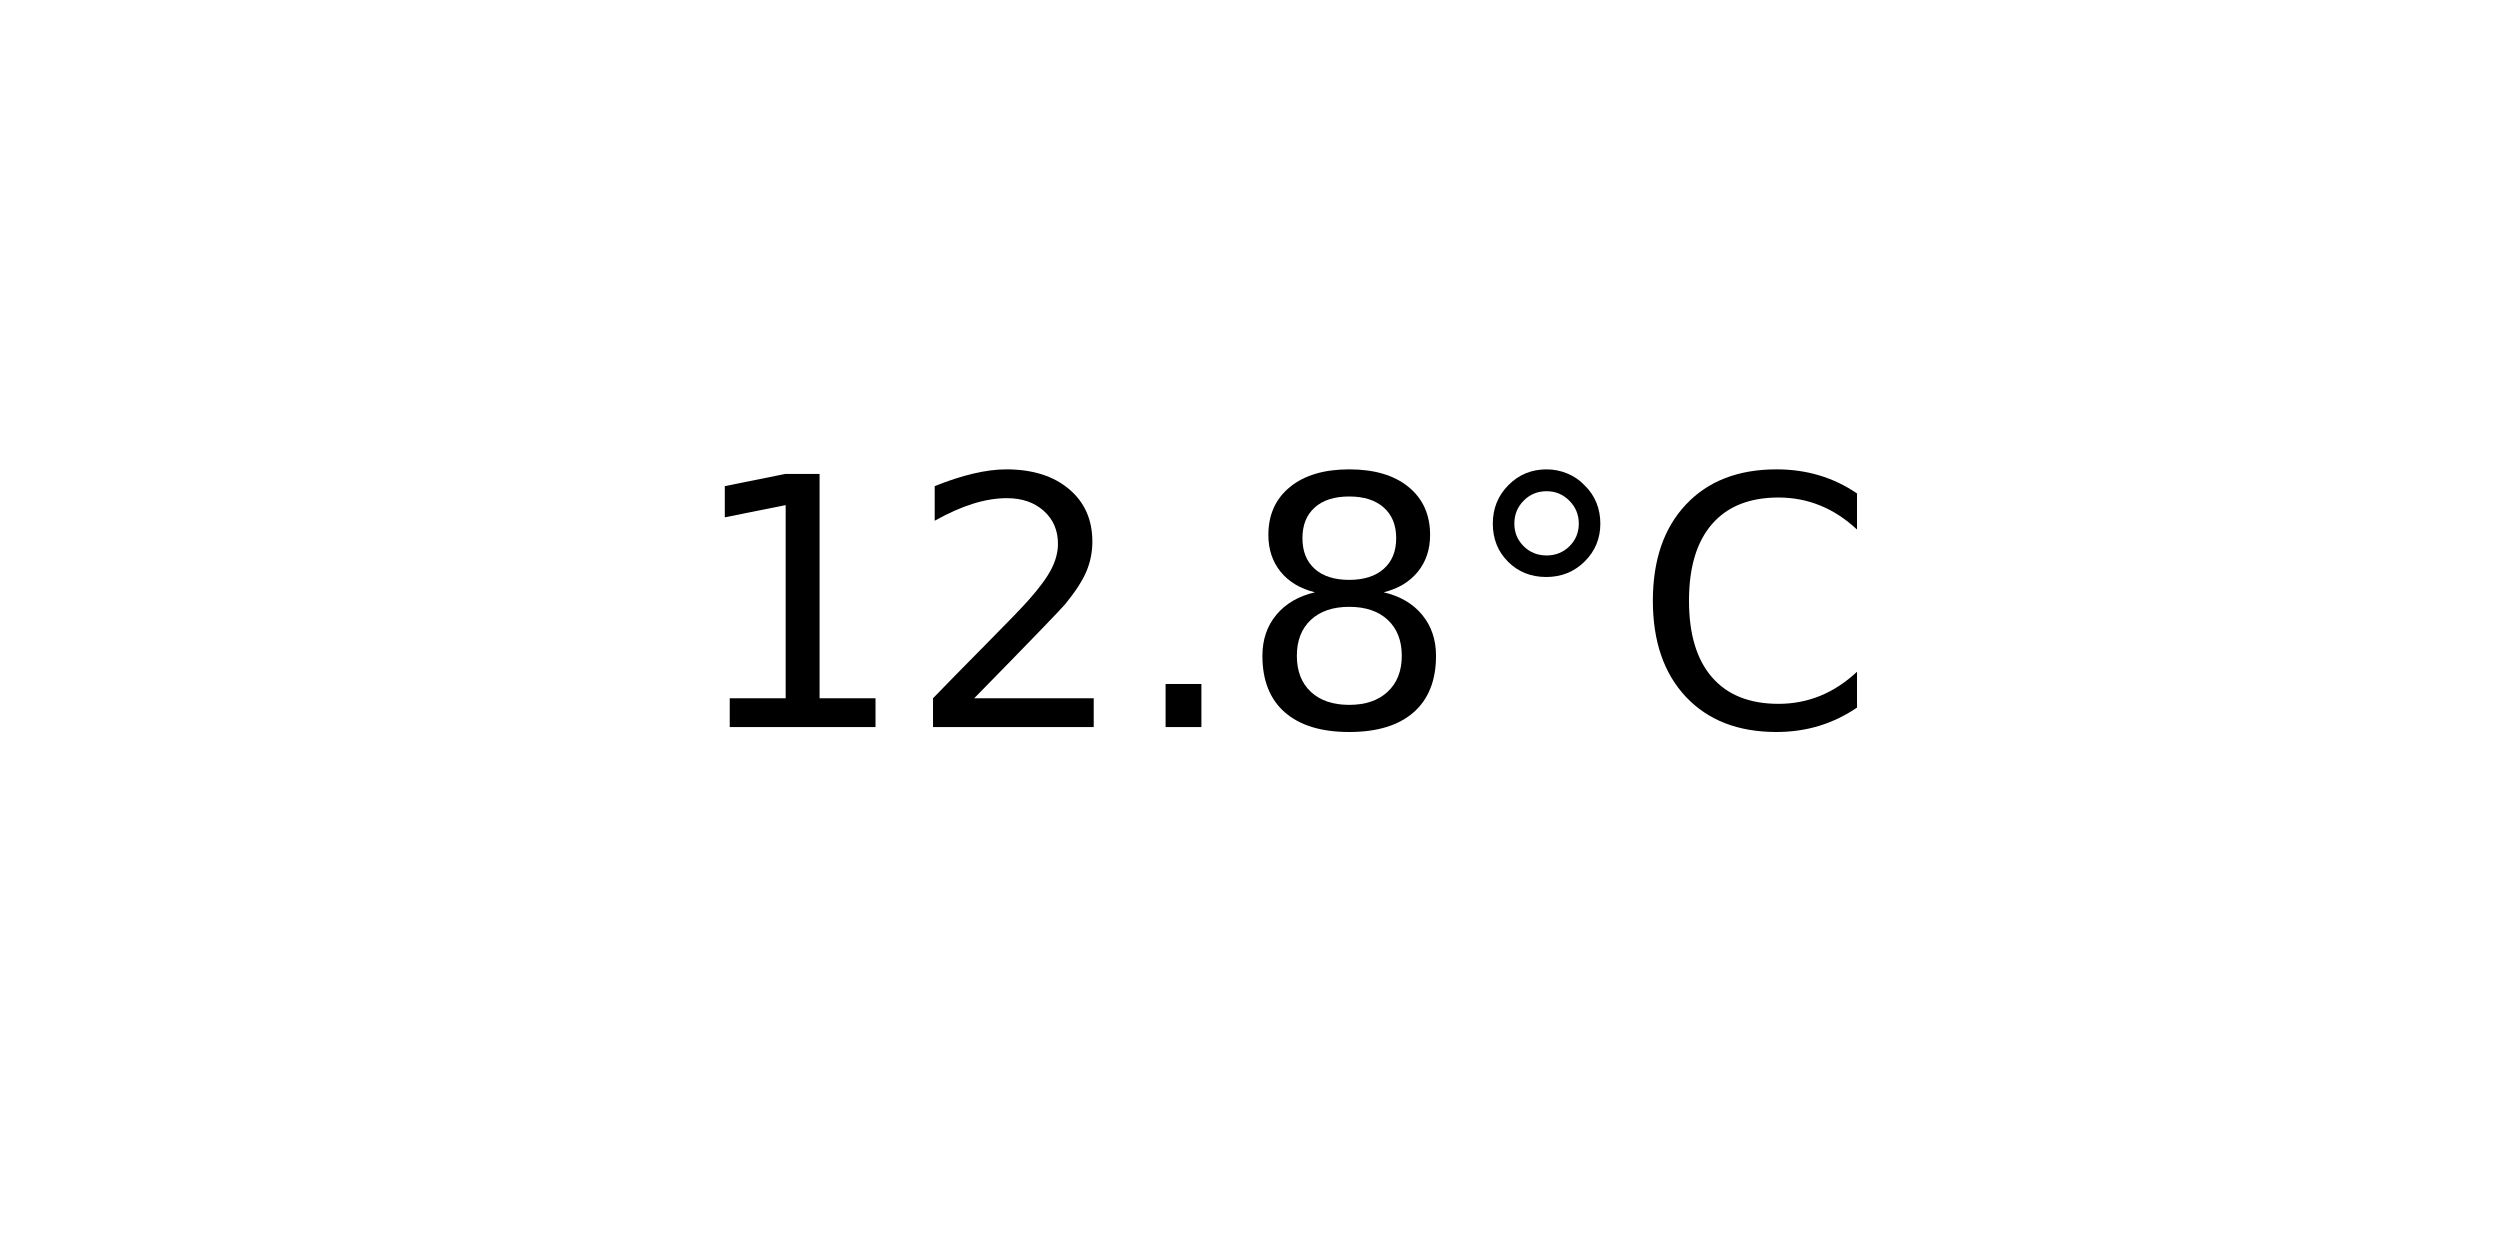
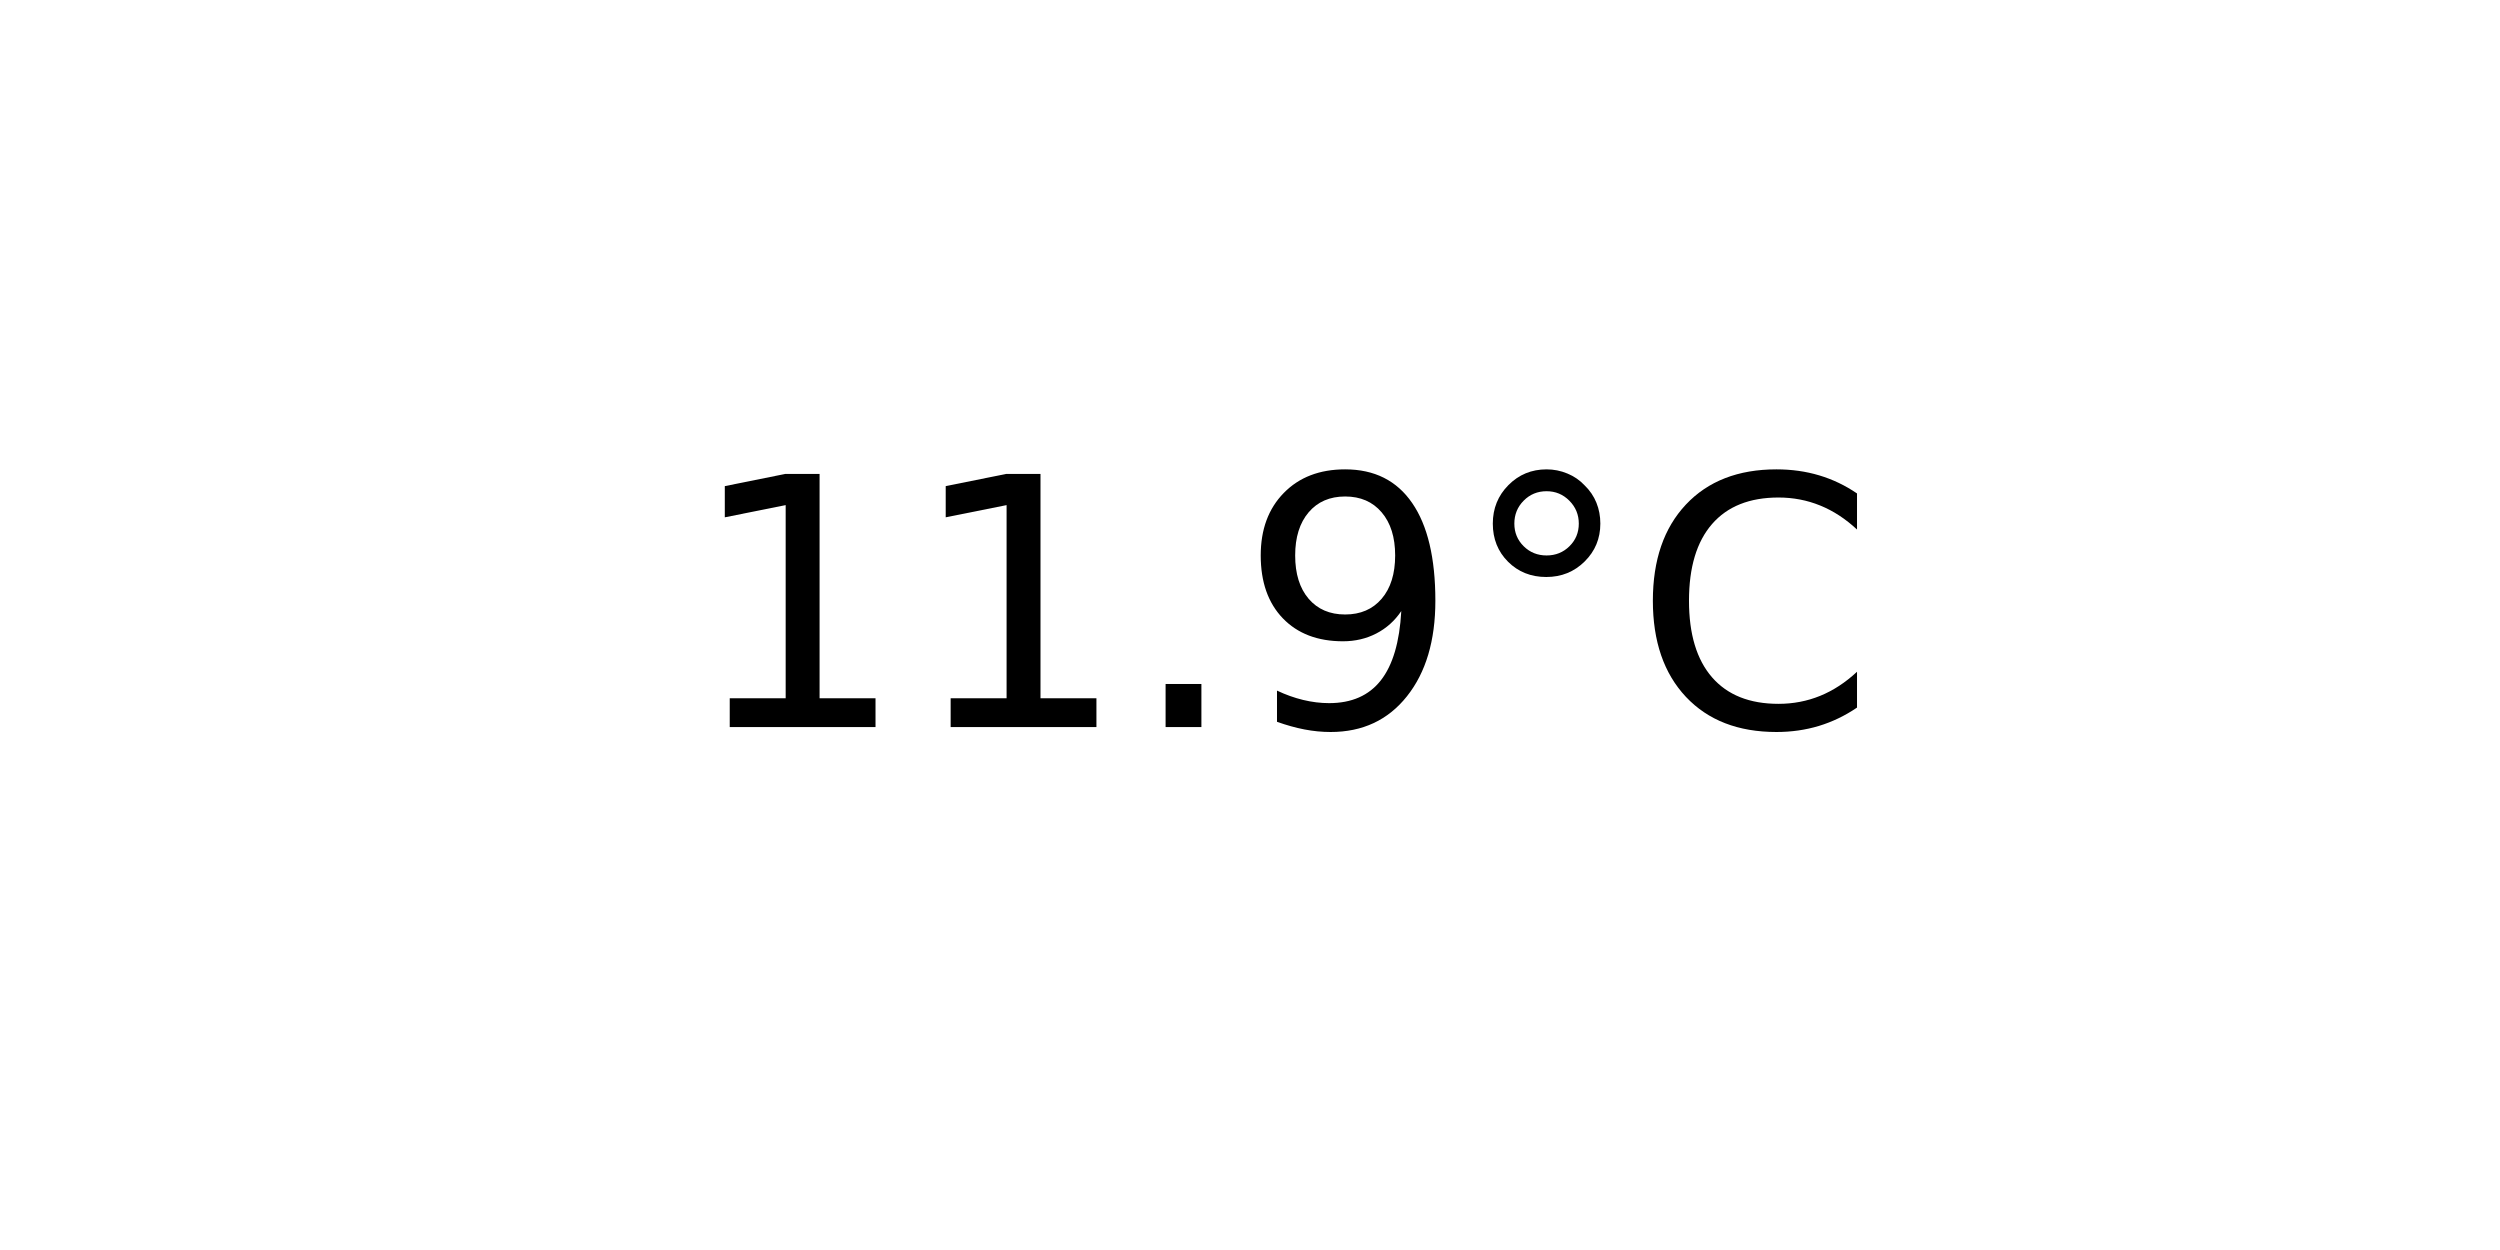
<svg xmlns="http://www.w3.org/2000/svg" xmlns:xlink="http://www.w3.org/1999/xlink" width="72pt" height="36pt" viewBox="0 0 72 36" version="1.1">
  <defs>
    <style type="text/css">*{stroke-linejoin: round; stroke-linecap: butt}</style>
  </defs>
  <g id="figure_1">
    <g id="axes_1">
      <g id="text_1">
        <g transform="translate(19.77578 20.93937) scale(0.1 -0.1)">
          <defs>
            <path id="DejaVuSans-31" d="M 794 531  L 1825 531  L 1825 4091  L 703 3866  L 703 4441  L 1819 4666  L 2450 4666  L 2450 531  L 3481 531  L 3481 0  L 794 0  L 794 531  z " transform="scale(0.015625)" />
-             <path id="DejaVuSans-32" d="M 1228 531  L 3431 531  L 3431 0  L 469 0  L 469 531  Q 828 903 1448 1529  Q 2069 2156 2228 2338  Q 2531 2678 2651 2914  Q 2772 3150 2772 3378  Q 2772 3750 2511 3984  Q 2250 4219 1831 4219  Q 1534 4219 1204 4116  Q 875 4013 500 3803  L 500 4441  Q 881 4594 1212 4672  Q 1544 4750 1819 4750  Q 2544 4750 2975 4387  Q 3406 4025 3406 3419  Q 3406 3131 3298 2873  Q 3191 2616 2906 2266  Q 2828 2175 2409 1742  Q 1991 1309 1228 531  z " transform="scale(0.015625)" />
            <path id="DejaVuSans-2e" d="M 684 794  L 1344 794  L 1344 0  L 684 0  L 684 794  z " transform="scale(0.015625)" />
-             <path id="DejaVuSans-38" d="M 2034 2216  Q 1584 2216 1326 1975  Q 1069 1734 1069 1313  Q 1069 891 1326 650  Q 1584 409 2034 409  Q 2484 409 2743 651  Q 3003 894 3003 1313  Q 3003 1734 2745 1975  Q 2488 2216 2034 2216  z M 1403 2484  Q 997 2584 770 2862  Q 544 3141 544 3541  Q 544 4100 942 4425  Q 1341 4750 2034 4750  Q 2731 4750 3128 4425  Q 3525 4100 3525 3541  Q 3525 3141 3298 2862  Q 3072 2584 2669 2484  Q 3125 2378 3379 2068  Q 3634 1759 3634 1313  Q 3634 634 3220 271  Q 2806 -91 2034 -91  Q 1263 -91 848 271  Q 434 634 434 1313  Q 434 1759 690 2068  Q 947 2378 1403 2484  z M 1172 3481  Q 1172 3119 1398 2916  Q 1625 2713 2034 2713  Q 2441 2713 2670 2916  Q 2900 3119 2900 3481  Q 2900 3844 2670 4047  Q 2441 4250 2034 4250  Q 1625 4250 1398 4047  Q 1172 3844 1172 3481  z " transform="scale(0.015625)" />
+             <path id="DejaVuSans-39" d="M 703 97  L 703 672  Q 941 559 1184 500  Q 1428 441 1663 441  Q 2288 441 2617 861  Q 2947 1281 2994 2138  Q 2813 1869 2534 1725  Q 2256 1581 1919 1581  Q 1219 1581 811 2004  Q 403 2428 403 3163  Q 403 3881 828 4315  Q 1253 4750 1959 4750  Q 2769 4750 3195 4129  Q 3622 3509 3622 2328  Q 3622 1225 3098 567  Q 2575 -91 1691 -91  Q 1453 -91 1209 -44  Q 966 3 703 97  z M 1959 2075  Q 2384 2075 2632 2365  Q 2881 2656 2881 3163  Q 2881 3666 2632 3958  Q 2384 4250 1959 4250  Q 1534 4250 1286 3958  Q 1038 3666 1038 3163  Q 1038 2656 1286 2365  Q 1534 2075 1959 2075  z " transform="scale(0.015625)" />
            <path id="DejaVuSans-b0" d="M 1600 4347  Q 1350 4347 1178 4173  Q 1006 4000 1006 3750  Q 1006 3503 1178 3333  Q 1350 3163 1600 3163  Q 1850 3163 2022 3333  Q 2194 3503 2194 3750  Q 2194 3997 2020 4172  Q 1847 4347 1600 4347  z M 1600 4750  Q 1800 4750 1984 4673  Q 2169 4597 2303 4453  Q 2447 4313 2519 4134  Q 2591 3956 2591 3750  Q 2591 3338 2302 3052  Q 2013 2766 1594 2766  Q 1172 2766 890 3047  Q 609 3328 609 3750  Q 609 4169 896 4459  Q 1184 4750 1600 4750  z " transform="scale(0.015625)" />
            <path id="DejaVuSans-43" d="M 4122 4306  L 4122 3641  Q 3803 3938 3442 4084  Q 3081 4231 2675 4231  Q 1875 4231 1450 3742  Q 1025 3253 1025 2328  Q 1025 1406 1450 917  Q 1875 428 2675 428  Q 3081 428 3442 575  Q 3803 722 4122 1019  L 4122 359  Q 3791 134 3420 21  Q 3050 -91 2638 -91  Q 1578 -91 968 557  Q 359 1206 359 2328  Q 359 3453 968 4101  Q 1578 4750 2638 4750  Q 3056 4750 3426 4639  Q 3797 4528 4122 4306  z " transform="scale(0.015625)" />
          </defs>
          <use xlink:href="#DejaVuSans-31" />
-           <use xlink:href="#DejaVuSans-32" x="63.623" />
+           <use xlink:href="#DejaVuSans-31" x="63.623" />
          <use xlink:href="#DejaVuSans-2e" x="127.246" />
-           <use xlink:href="#DejaVuSans-38" x="159.033" />
+           <use xlink:href="#DejaVuSans-39" x="159.033" />
          <use xlink:href="#DejaVuSans-b0" x="222.656" />
          <use xlink:href="#DejaVuSans-43" x="272.656" />
        </g>
      </g>
    </g>
  </g>
</svg>
